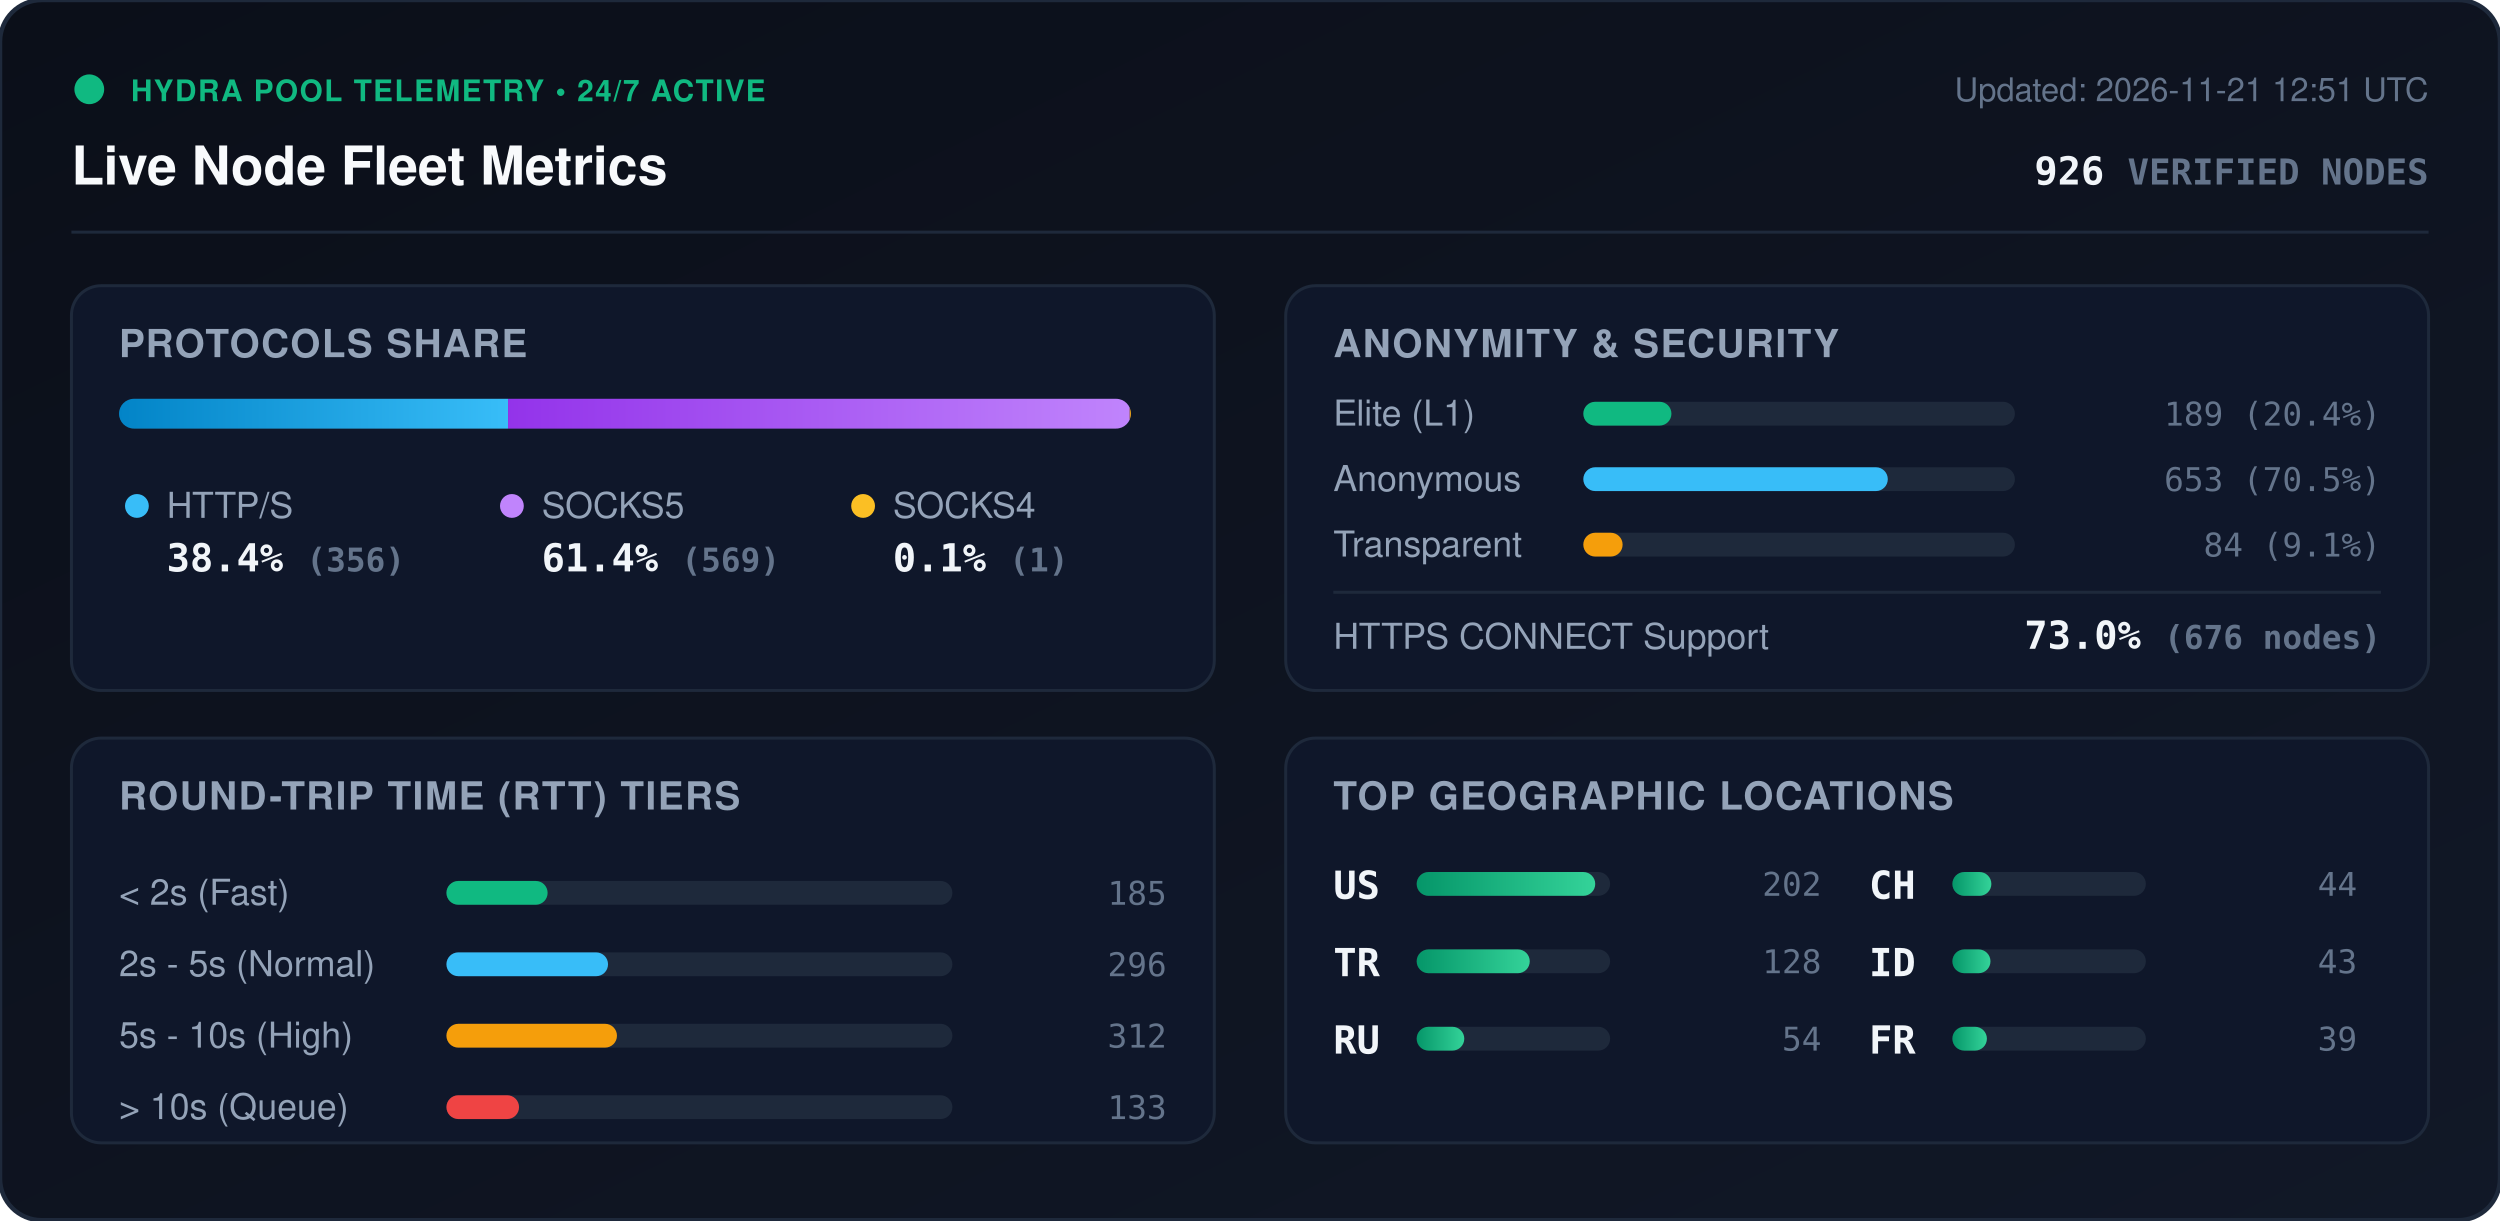
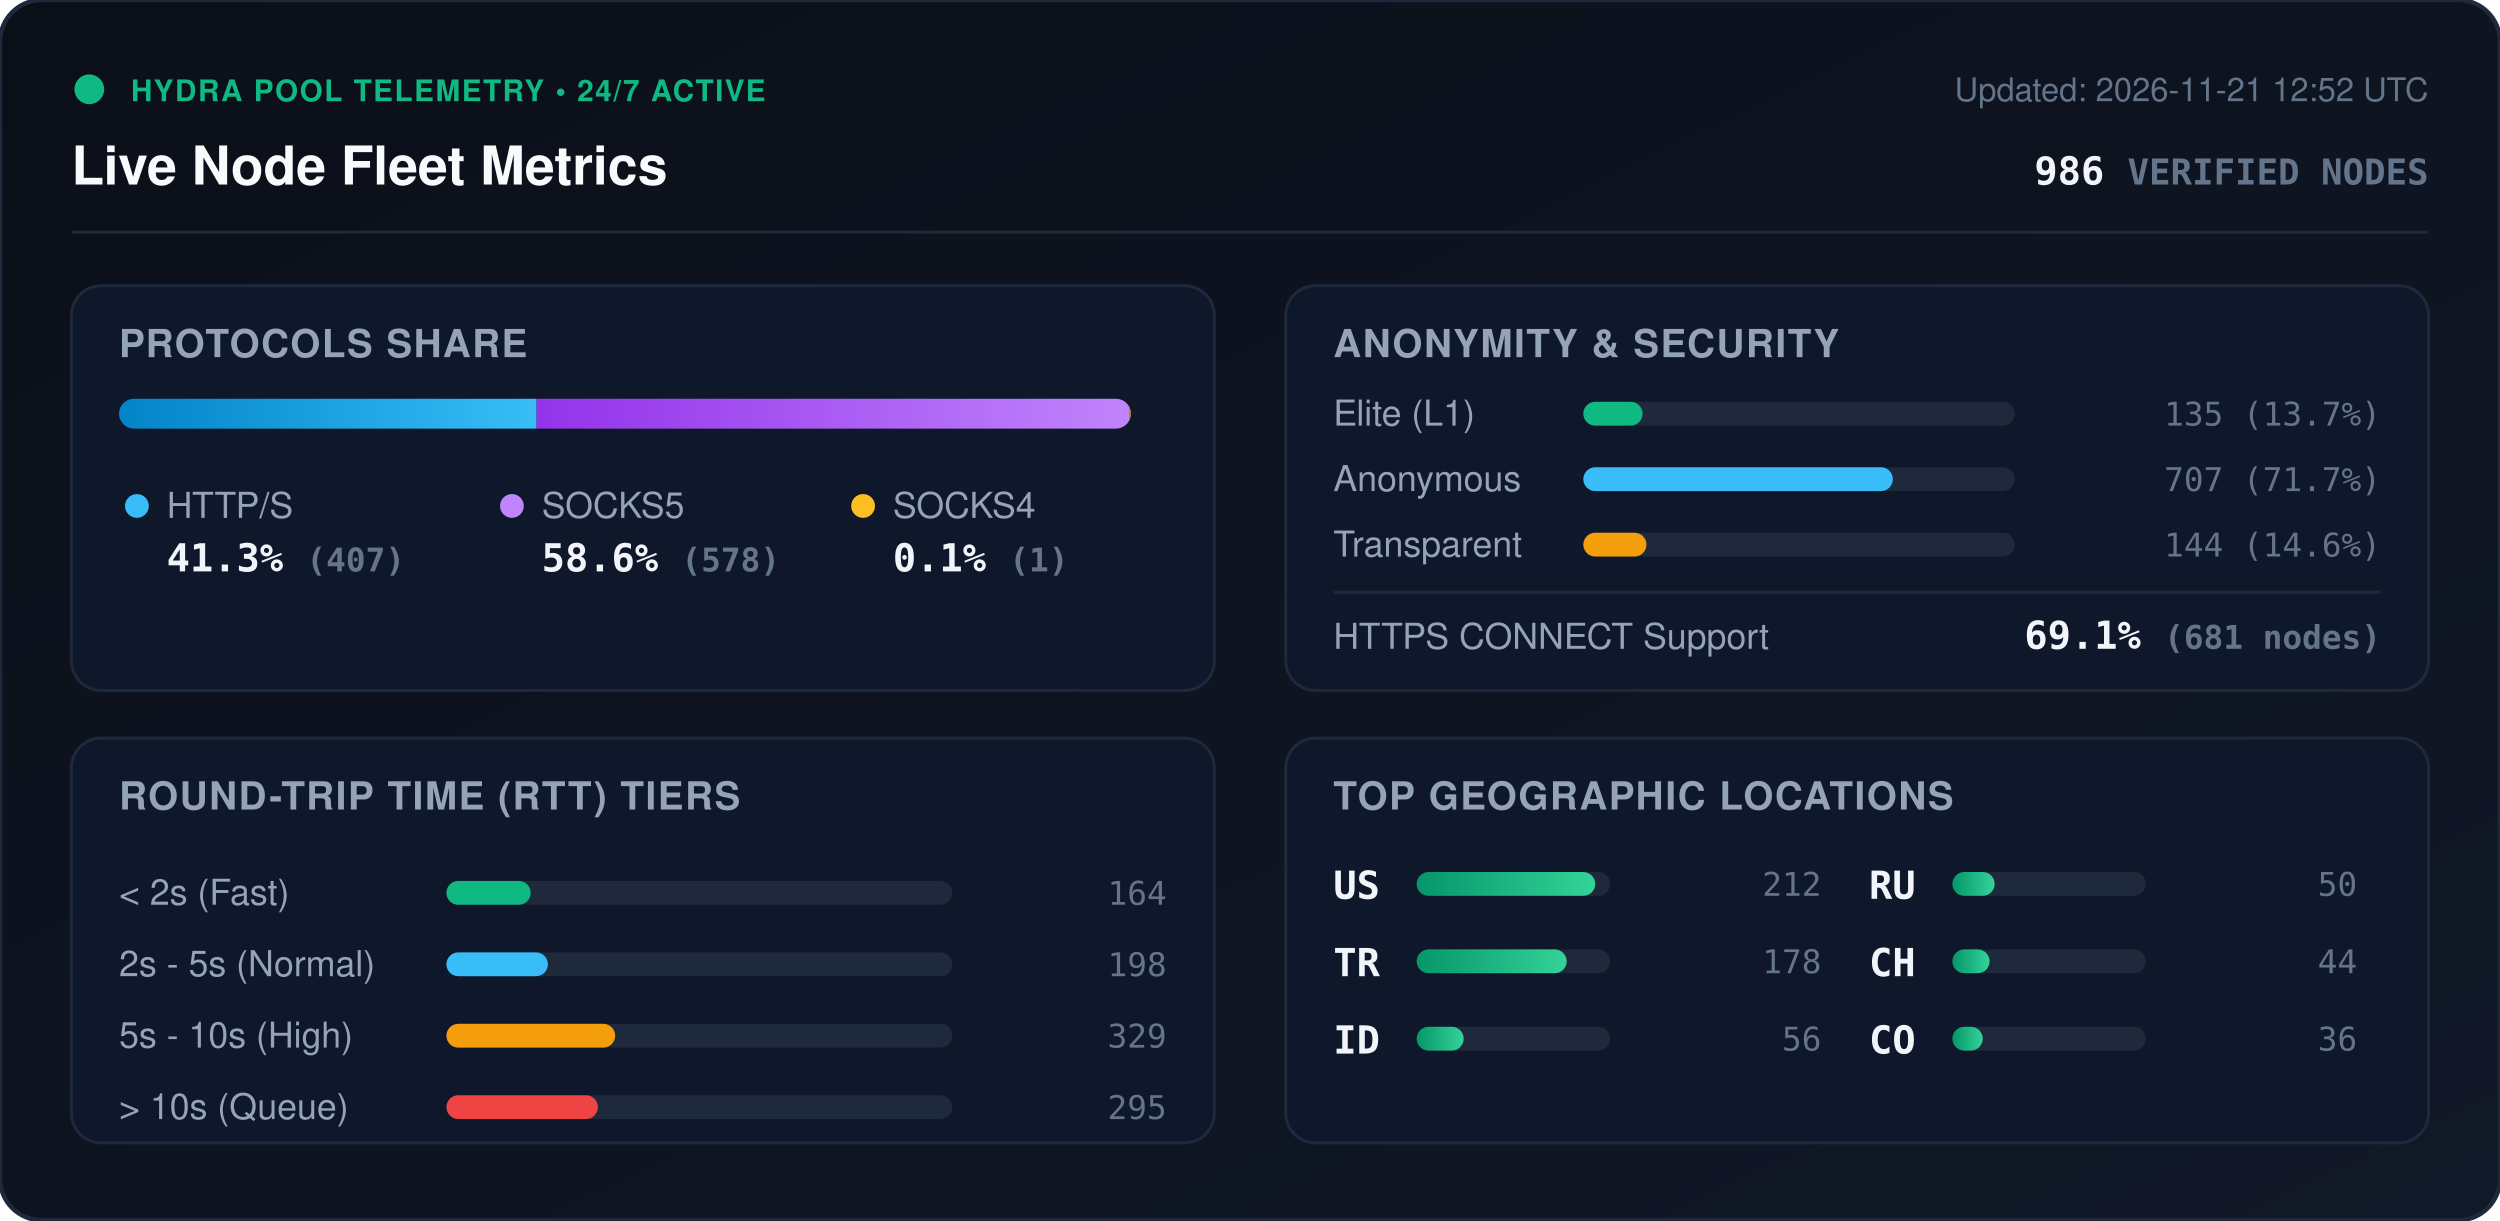
<svg xmlns="http://www.w3.org/2000/svg" viewBox="0 0 840 410" width="840" height="410" style="max-width: 100%; height: auto;">
  <defs>
    <linearGradient id="bg" x1="0%" y1="0%" x2="100%" y2="100%">
      <stop offset="0%" stop-color="#0b0f19" />
      <stop offset="100%" stop-color="#111827" />
    </linearGradient>
    <linearGradient id="bar-http" x1="0%" y1="0%" x2="100%" y2="0%">
      <stop offset="0%" stop-color="#0284c7" />
      <stop offset="100%" stop-color="#38bdf8" />
    </linearGradient>
    <linearGradient id="bar-socks5" x1="0%" y1="0%" x2="100%" y2="0%">
      <stop offset="0%" stop-color="#9333ea" />
      <stop offset="100%" stop-color="#c084fc" />
    </linearGradient>
    <linearGradient id="bar-socks4" x1="0%" y1="0%" x2="100%" y2="0%">
      <stop offset="0%" stop-color="#d97706" />
      <stop offset="100%" stop-color="#fbbf24" />
    </linearGradient>
    <linearGradient id="bar-green" x1="0%" y1="0%" x2="100%" y2="0%">
      <stop offset="0%" stop-color="#059669" />
      <stop offset="100%" stop-color="#34d399" />
    </linearGradient>
    <clipPath id="prog-track-clip">
      <rect width="340.0" height="10" rx="5" />
    </clipPath>
    <style>
      .title { font: 700 18px -apple-system, BlinkMacSystemFont, 'Segoe UI', Helvetica, Arial, sans-serif; fill: #f8fafc; }
      .sub { font: 500 11px -apple-system, BlinkMacSystemFont, 'Segoe UI', Helvetica, Arial, sans-serif; fill: #64748b; }
      .section-hdr { font: 600 13px -apple-system, BlinkMacSystemFont, 'Segoe UI', Helvetica, Arial, sans-serif; fill: #94a3b8; letter-spacing: 0.5px; }
      .metric-val { font: 700 13px -apple-system, BlinkMacSystemFont, 'Segoe UI', Helvetica, Arial, sans-serif; fill: #f1f5f9; }
      .metric-lbl { font: 500 12px -apple-system, BlinkMacSystemFont, 'Segoe UI', Helvetica, Arial, sans-serif; fill: #94a3b8; }
      .badge-txt { font: 700 10px -apple-system, BlinkMacSystemFont, 'Segoe UI', Helvetica, Arial, sans-serif; fill: #10b981; letter-spacing: 0.5px; }
      .mono { font-family: ui-monospace, SFMono-Regular, Menlo, Monaco, Consolas, monospace; }
      .pulse { animation: beacon 2s infinite ease-in-out; }
      @keyframes beacon { 0%, 100% { opacity: 1; } 50% { opacity: 0.35; } }
    </style>
  </defs>
  <rect width="840" height="410" rx="14" fill="url(#bg)" stroke="#1e293b" stroke-width="1.5" />
  <g transform="translate(24, 24)">
    <circle cx="6" cy="6" r="5" fill="#10b981" class="pulse" />
    <text x="20" y="10" class="badge-txt">HYDRA POOL TELEMETRY • 24/7 ACTIVE</text>
    <text x="0" y="38" class="title">Live Node Fleet Metrics</text>
-     <text x="792" y="10" text-anchor="end" class="sub">Updated: 2026-11-21 12:51 UTC</text>
-     <text x="792" y="38" text-anchor="end" class="metric-val mono" fill="#38bdf8">926 <tspan font-size="12" fill="#64748b">VERIFIED NODES</tspan>
+     <text x="792" y="10" text-anchor="end" class="sub">Updated: 2026-11-21 12:52 UTC</text>
+     <text x="792" y="38" text-anchor="end" class="metric-val mono" fill="#38bdf8">986 <tspan font-size="12" fill="#64748b">VERIFIED NODES</tspan>
    </text>
  </g>
  <line x1="24" y1="78" x2="816" y2="78" stroke="#1e293b" stroke-width="1" />
  <g transform="translate(24, 96)">
    <rect width="384" height="136" rx="10" fill="#0f172a" stroke="#1e293b" />
    <text x="16" y="24" class="section-hdr">PROTOCOLS SHARE</text>
    <g transform="translate(16, 38)">
      <rect width="340.0" height="10" rx="5" fill="#1e293b" />
      <g clip-path="url(#prog-track-clip)">
-         <rect x="0" width="130.7" height="10" fill="url(#bar-http)" />
-         <rect x="130.7" width="208.9" height="10" fill="url(#bar-socks5)" />
-         <rect x="339.6" width="0.4" height="10" fill="url(#bar-socks4)" />
+         <rect x="0" width="140.3" height="10" fill="url(#bar-http)" />
+         <rect x="140.3" width="199.3" height="10" fill="url(#bar-socks5)" />
+         <rect x="339.6" width="0.3" height="10" fill="url(#bar-socks4)" />
      </g>
    </g>
    <g transform="translate(16, 68)">
      <circle cx="6" cy="6" r="4" fill="#38bdf8" />
      <text x="16" y="10" class="metric-lbl">HTTP/S</text>
-       <text x="16" y="28" class="metric-val mono">38.4% <tspan font-size="11" fill="#64748b">(356)</tspan>
+       <text x="16" y="28" class="metric-val mono">41.3% <tspan font-size="11" fill="#64748b">(407)</tspan>
      </text>
      <circle cx="132" cy="6" r="4" fill="#c084fc" />
      <text x="142" y="10" class="metric-lbl">SOCKS5</text>
-       <text x="142" y="28" class="metric-val mono">61.4% <tspan font-size="11" fill="#64748b">(569)</tspan>
+       <text x="142" y="28" class="metric-val mono">58.6% <tspan font-size="11" fill="#64748b">(578)</tspan>
      </text>
      <circle cx="250" cy="6" r="4" fill="#fbbf24" />
      <text x="260" y="10" class="metric-lbl">SOCKS4</text>
      <text x="260" y="28" class="metric-val mono">0.1% <tspan font-size="11" fill="#64748b">(1)</tspan>
      </text>
    </g>
  </g>
  <g transform="translate(432, 96)">
    <rect width="384" height="136" rx="10" fill="#0f172a" stroke="#1e293b" />
    <text x="16" y="24" class="section-hdr">ANONYMITY &amp; SECURITY</text>
    <text x="16" y="47" class="metric-lbl">Elite (L1)</text>
    <rect x="100" y="39" width="145.0" height="8" rx="4" fill="#1e293b" />
-     <rect x="100" y="39" width="29.6" height="8" rx="4" fill="#10b981" />
-     <text x="368" y="47" text-anchor="end" class="mono sub" fill="#e2e8f0">189 (20.4%)</text>
+     <rect x="100" y="39" width="19.9" height="8" rx="4" fill="#10b981" />
+     <text x="368" y="47" text-anchor="end" class="mono sub" fill="#e2e8f0">135 (13.7%)</text>
    <text x="16" y="69" class="metric-lbl">Anonymous</text>
    <rect x="100" y="61" width="145.0" height="8" rx="4" fill="#1e293b" />
-     <rect x="100" y="61" width="102.3" height="8" rx="4" fill="#38bdf8" />
-     <text x="368" y="69" text-anchor="end" class="mono sub" fill="#e2e8f0">653 (70.5%)</text>
+     <rect x="100" y="61" width="104.0" height="8" rx="4" fill="#38bdf8" />
+     <text x="368" y="69" text-anchor="end" class="mono sub" fill="#e2e8f0">707 (71.7%)</text>
    <text x="16" y="91" class="metric-lbl">Transparent</text>
    <rect x="100" y="83" width="145.0" height="8" rx="4" fill="#1e293b" />
-     <rect x="100" y="83" width="13.2" height="8" rx="4" fill="#f59e0b" />
-     <text x="368" y="91" text-anchor="end" class="mono sub" fill="#e2e8f0">84 (9.1%)</text>
+     <rect x="100" y="83" width="21.2" height="8" rx="4" fill="#f59e0b" />
+     <text x="368" y="91" text-anchor="end" class="mono sub" fill="#e2e8f0">144 (14.6%)</text>
    <line x1="16" y1="103" x2="368" y2="103" stroke="#1e293b" stroke-width="1" />
    <text x="16" y="122" class="metric-lbl">HTTPS CONNECT Support</text>
-     <text x="368" y="122" text-anchor="end" class="metric-val mono" fill="#34d399">73.0% <tspan font-size="11" fill="#64748b">(676 nodes)</tspan>
+     <text x="368" y="122" text-anchor="end" class="metric-val mono" fill="#34d399">69.1% <tspan font-size="11" fill="#64748b">(681 nodes)</tspan>
    </text>
  </g>
  <g transform="translate(24, 248)">
    <rect width="384" height="136" rx="10" fill="#0f172a" stroke="#1e293b" />
    <text x="16" y="24" class="section-hdr">ROUND-TRIP TIME (RTT) TIERS</text>
    <g transform="translate(16, 42)">
      <text x="0" y="14" class="metric-lbl">&lt; 2s (Fast)</text>
      <rect x="110" y="6" width="170" height="8" rx="4" fill="#1e293b" />
-       <rect x="110" y="6" width="34.0" height="8" rx="4" fill="#10b981" />
-       <text x="352" y="14" text-anchor="end" class="mono sub">185</text>
+       <rect x="110" y="6" width="28.3" height="8" rx="4" fill="#10b981" />
+       <text x="352" y="14" text-anchor="end" class="mono sub">164</text>
      <text x="0" y="38" class="metric-lbl">2s - 5s (Normal)</text>
      <rect x="110" y="30" width="170" height="8" rx="4" fill="#1e293b" />
-       <rect x="110" y="30" width="54.3" height="8" rx="4" fill="#38bdf8" />
-       <text x="352" y="38" text-anchor="end" class="mono sub">296</text>
+       <rect x="110" y="30" width="34.1" height="8" rx="4" fill="#38bdf8" />
+       <text x="352" y="38" text-anchor="end" class="mono sub">198</text>
      <text x="0" y="62" class="metric-lbl">5s - 10s (High)</text>
      <rect x="110" y="54" width="170" height="8" rx="4" fill="#1e293b" />
-       <rect x="110" y="54" width="57.3" height="8" rx="4" fill="#f59e0b" />
-       <text x="352" y="62" text-anchor="end" class="mono sub">312</text>
+       <rect x="110" y="54" width="56.7" height="8" rx="4" fill="#f59e0b" />
+       <text x="352" y="62" text-anchor="end" class="mono sub">329</text>
      <text x="0" y="86" class="metric-lbl">&gt; 10s (Queue)</text>
      <rect x="110" y="78" width="170" height="8" rx="4" fill="#1e293b" />
-       <rect x="110" y="78" width="24.4" height="8" rx="4" fill="#ef4444" />
-       <text x="352" y="86" text-anchor="end" class="mono sub">133</text>
+       <rect x="110" y="78" width="50.9" height="8" rx="4" fill="#ef4444" />
+       <text x="352" y="86" text-anchor="end" class="mono sub">295</text>
    </g>
  </g>
  <g transform="translate(432, 248)">
    <rect width="384" height="136" rx="10" fill="#0f172a" stroke="#1e293b" />
    <text x="16" y="24" class="section-hdr">TOP GEOGRAPHIC LOCATIONS</text>
    <g transform="translate(16, 42)">
      <g transform="translate(0, 0)">
        <text x="0" y="12" class="mono metric-val" font-size="12">US</text>
        <rect x="28" y="3" width="65" height="8" rx="4" fill="#1e293b" />
        <rect x="28" y="3" width="60.0" height="8" rx="4" fill="url(#bar-green)" />
-         <text x="164" y="11" text-anchor="end" class="mono sub">202</text>
+         <text x="164" y="11" text-anchor="end" class="mono sub">212</text>
      </g>
      <g transform="translate(0, 26)">
        <text x="0" y="12" class="mono metric-val" font-size="12">TR</text>
        <rect x="28" y="3" width="65" height="8" rx="4" fill="#1e293b" />
-         <rect x="28" y="3" width="38.0" height="8" rx="4" fill="url(#bar-green)" />
-         <text x="164" y="11" text-anchor="end" class="mono sub">128</text>
+         <rect x="28" y="3" width="50.4" height="8" rx="4" fill="url(#bar-green)" />
+         <text x="164" y="11" text-anchor="end" class="mono sub">178</text>
      </g>
      <g transform="translate(0, 52)">
+         <text x="0" y="12" class="mono metric-val" font-size="12">ID</text>
+         <rect x="28" y="3" width="65" height="8" rx="4" fill="#1e293b" />
+         <rect x="28" y="3" width="15.8" height="8" rx="4" fill="url(#bar-green)" />
+         <text x="164" y="11" text-anchor="end" class="mono sub">56</text>
+       </g>
+       <g transform="translate(180, 0)">
        <text x="0" y="12" class="mono metric-val" font-size="12">RU</text>
        <rect x="28" y="3" width="65" height="8" rx="4" fill="#1e293b" />
-         <rect x="28" y="3" width="16.0" height="8" rx="4" fill="url(#bar-green)" />
-         <text x="164" y="11" text-anchor="end" class="mono sub">54</text>
+         <rect x="28" y="3" width="14.2" height="8" rx="4" fill="url(#bar-green)" />
+         <text x="164" y="11" text-anchor="end" class="mono sub">50</text>
      </g>
-       <g transform="translate(180, 0)">
+       <g transform="translate(180, 26)">
        <text x="0" y="12" class="mono metric-val" font-size="12">CH</text>
        <rect x="28" y="3" width="65" height="8" rx="4" fill="#1e293b" />
-         <rect x="28" y="3" width="13.1" height="8" rx="4" fill="url(#bar-green)" />
+         <rect x="28" y="3" width="12.5" height="8" rx="4" fill="url(#bar-green)" />
        <text x="164" y="11" text-anchor="end" class="mono sub">44</text>
      </g>
-       <g transform="translate(180, 26)">
-         <text x="0" y="12" class="mono metric-val" font-size="12">ID</text>
+       <g transform="translate(180, 52)">
+         <text x="0" y="12" class="mono metric-val" font-size="12">CO</text>
        <rect x="28" y="3" width="65" height="8" rx="4" fill="#1e293b" />
-         <rect x="28" y="3" width="12.8" height="8" rx="4" fill="url(#bar-green)" />
-         <text x="164" y="11" text-anchor="end" class="mono sub">43</text>
-       </g>
-       <g transform="translate(180, 52)">
-         <text x="0" y="12" class="mono metric-val" font-size="12">FR</text>
-         <rect x="28" y="3" width="65" height="8" rx="4" fill="#1e293b" />
-         <rect x="28" y="3" width="11.6" height="8" rx="4" fill="url(#bar-green)" />
-         <text x="164" y="11" text-anchor="end" class="mono sub">39</text>
+         <rect x="28" y="3" width="10.2" height="8" rx="4" fill="url(#bar-green)" />
+         <text x="164" y="11" text-anchor="end" class="mono sub">36</text>
      </g>
    </g>
  </g>
</svg>
